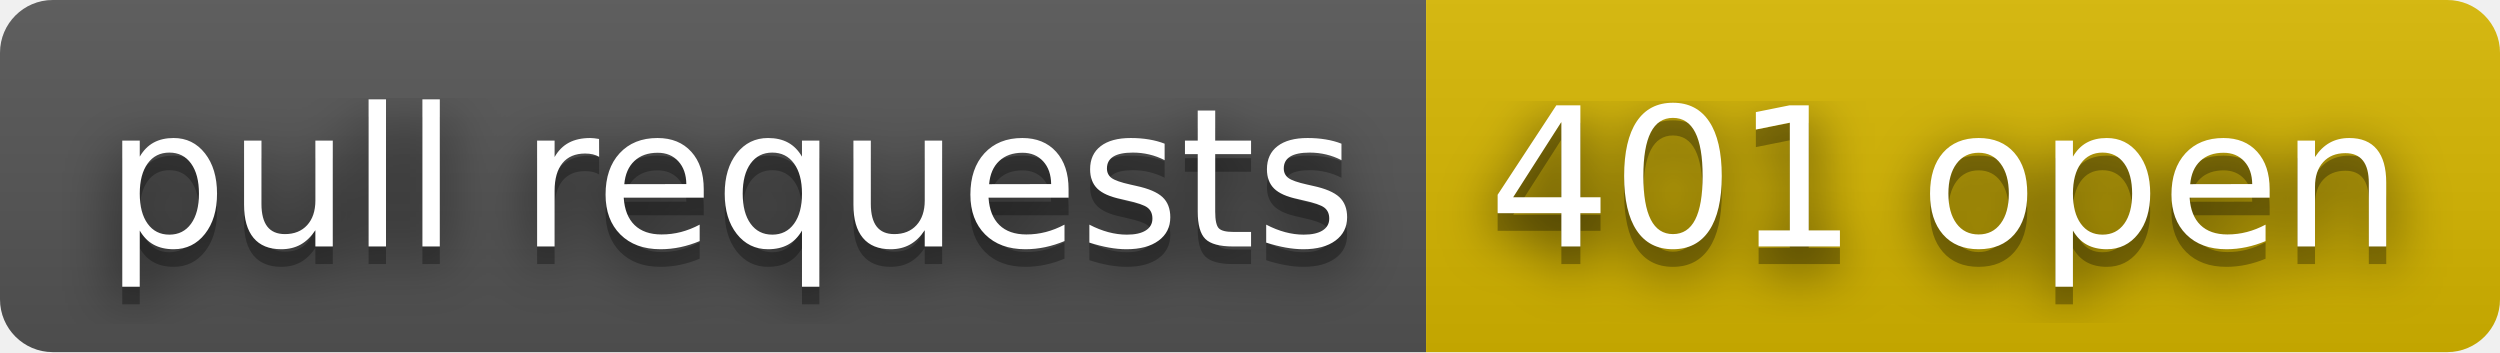
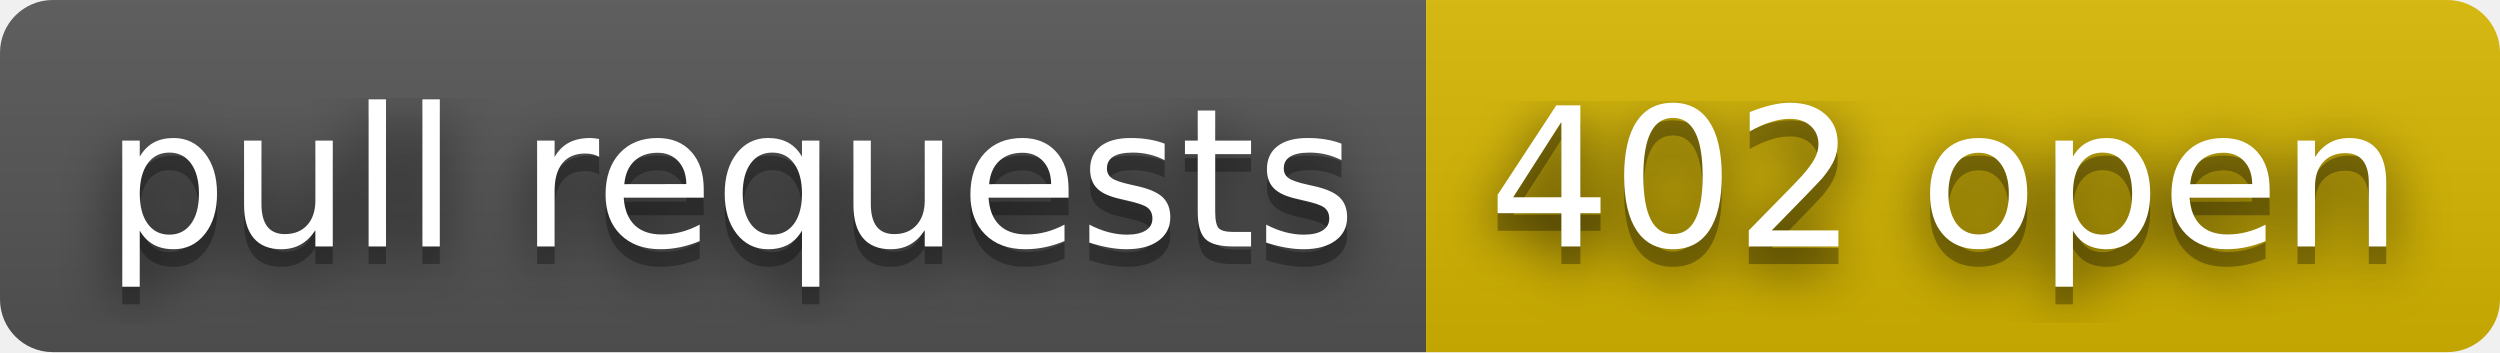
- <svg xmlns="http://www.w3.org/2000/svg" width="142" height="20" role="img" aria-label="pull requests: 401 open">
+ <svg xmlns="http://www.w3.org/2000/svg" width="142" height="20" role="img" aria-label="pull requests: 402 open">
  <filter id="blur">
    <feGaussianBlur stdDeviation="16" />
  </filter>
  <linearGradient id="s" x2="0" y2="100%">
    <stop offset="0" stop-color="#bbb" stop-opacity=".1" />
    <stop offset="1" stop-opacity=".1" />
  </linearGradient>
  <clipPath id="r">
    <rect width="142" height="20" rx="3" />
  </clipPath>
  <g clip-path="url(#r)">
    <rect width="81" height="20" fill="#555" />
    <rect x="81" width="61" height="20" fill="#d8b800" />
    <rect width="142" height="20" fill="url(#s)" />
  </g>
  <g fill="#fff" text-anchor="middle" font-family="Verdana,Geneva,DejaVu Sans,sans-serif" text-rendering="geometricPrecision" font-size="110">
    <g transform="scale(.1)">
      <g aria-hidden="true" fill="#010101">
        <text x="415" y="150" fill-opacity=".8" filter="url(#blur)" textLength="710">pull requests</text>
        <text x="415" y="150" fill-opacity=".3" textLength="710">pull requests</text>
      </g>
      <text x="415" y="140" textLength="710">pull requests</text>
    </g>
    <g transform="scale(.1)">
      <g aria-hidden="true" fill="#010101">
-         <text x="1105" y="150" fill-opacity=".8" filter="url(#blur)" textLength="510">401 open</text>
-         <text x="1105" y="150" fill-opacity=".3" textLength="510">401 open</text>
+         <text x="1105" y="150" fill-opacity=".8" filter="url(#blur)" textLength="510">402 open</text>
+         <text x="1105" y="150" fill-opacity=".3" textLength="510">402 open</text>
      </g>
-       <text x="1105" y="140" textLength="510">401 open</text>
+       <text x="1105" y="140" textLength="510">402 open</text>
    </g>
  </g>
</svg>
